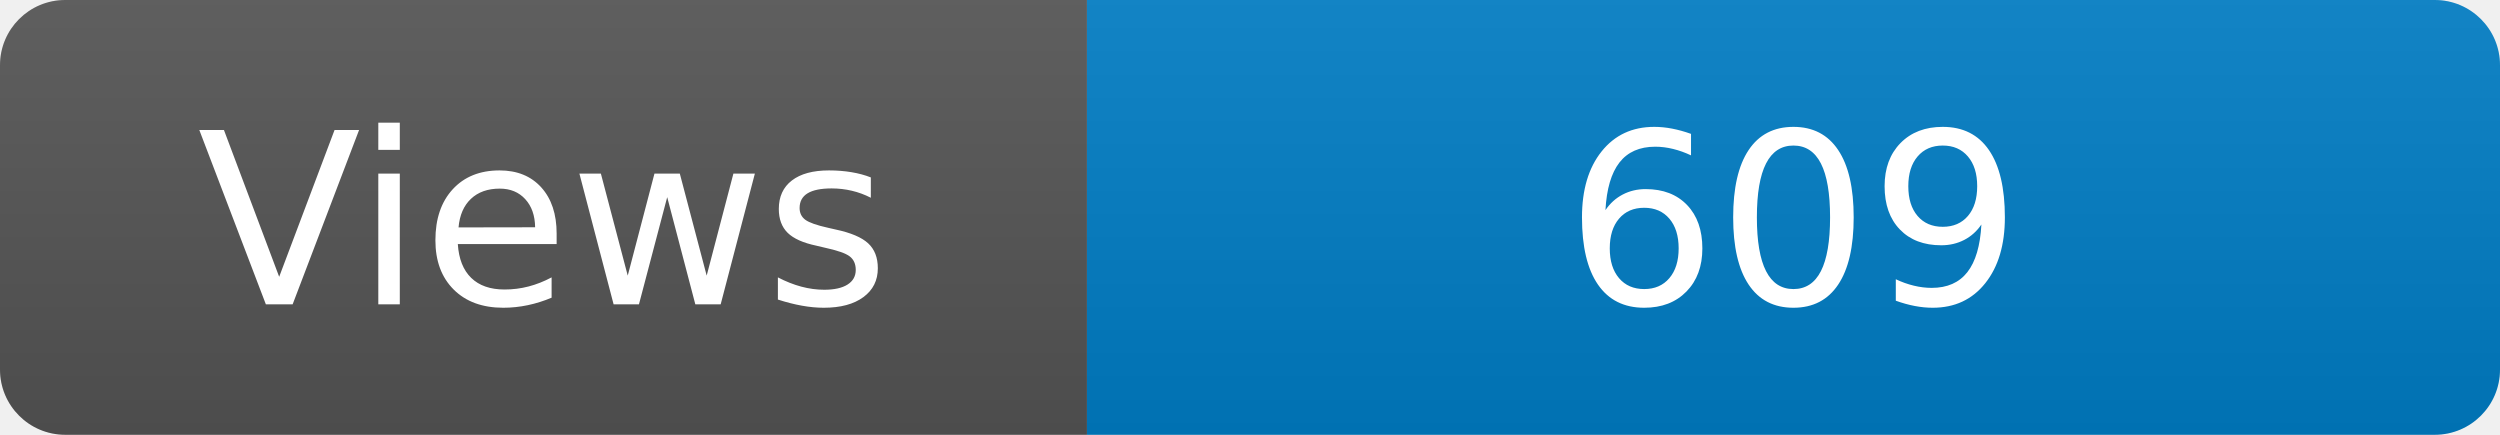
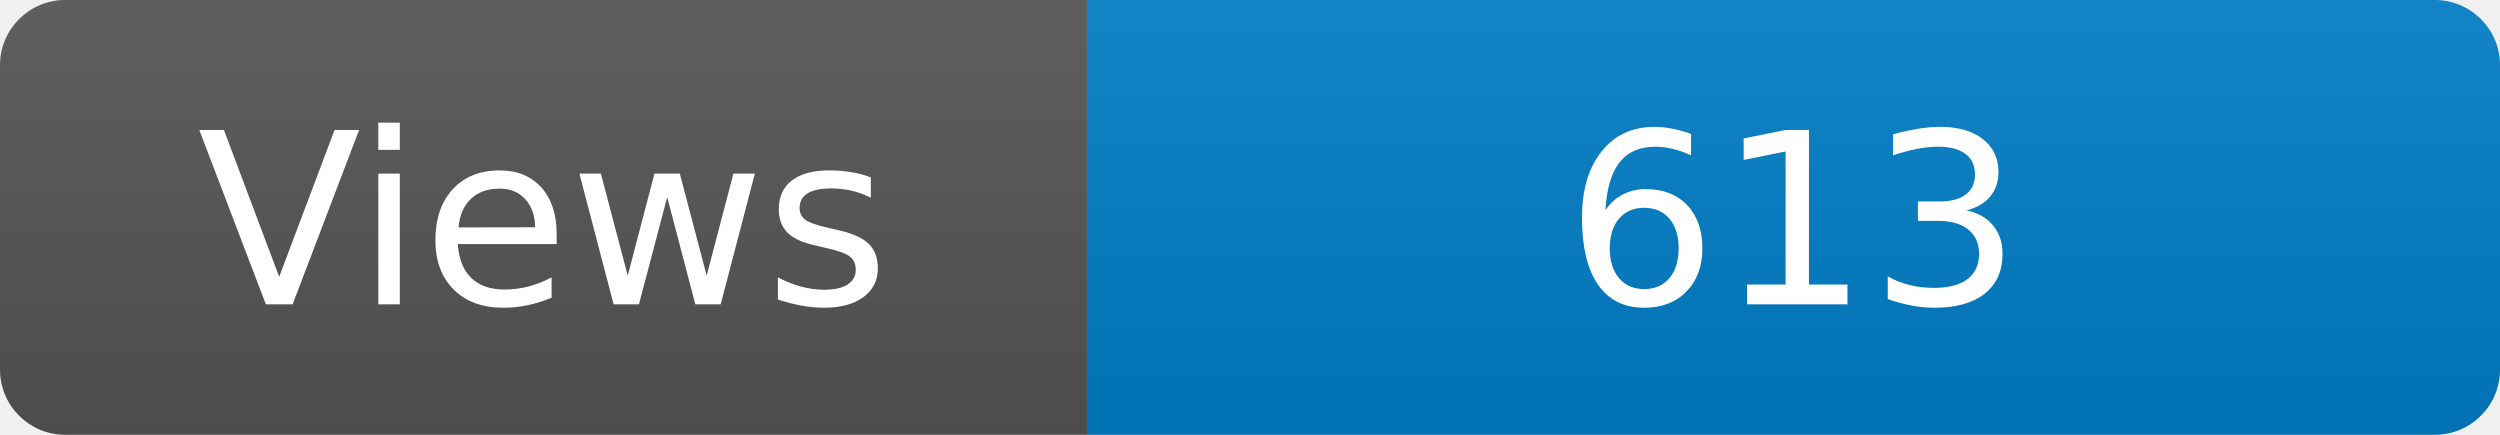
<svg xmlns="http://www.w3.org/2000/svg" width="115" height="20" role="img" aria-label="Maintained?: yes">
  <linearGradient id="s" x2="0" y2="100%">
    <stop offset="0" stop-color="#bbb" stop-opacity=".1" />
    <stop offset="1" stop-opacity=".1" />
  </linearGradient>
  <clipPath id="r">
    <rect width="115" height="20" rx="3" fill="#fff" />
  </clipPath>
  <g clip-path="url(#r)">
    <rect width="50" height="20" fill="#555" />
    <rect x="50" width="160" height="20" fill="#007ec6" />
    <rect width="115" height="20" fill="url(#s)" />
  </g>
  <g fill="#fff" text-anchor="middle" font-family="Verdana,Geneva,DejaVu Sans,sans-serif" font-size="110">
    <text x="250" y="140" transform="scale(.1)" fill="#fff">Views</text>
-     <text x="825" y="140" transform="scale(.1)" fill="#fff">609</text>
+     <text x="825" y="140" transform="scale(.1)" fill="#fff">613</text>
  </g>
</svg>
